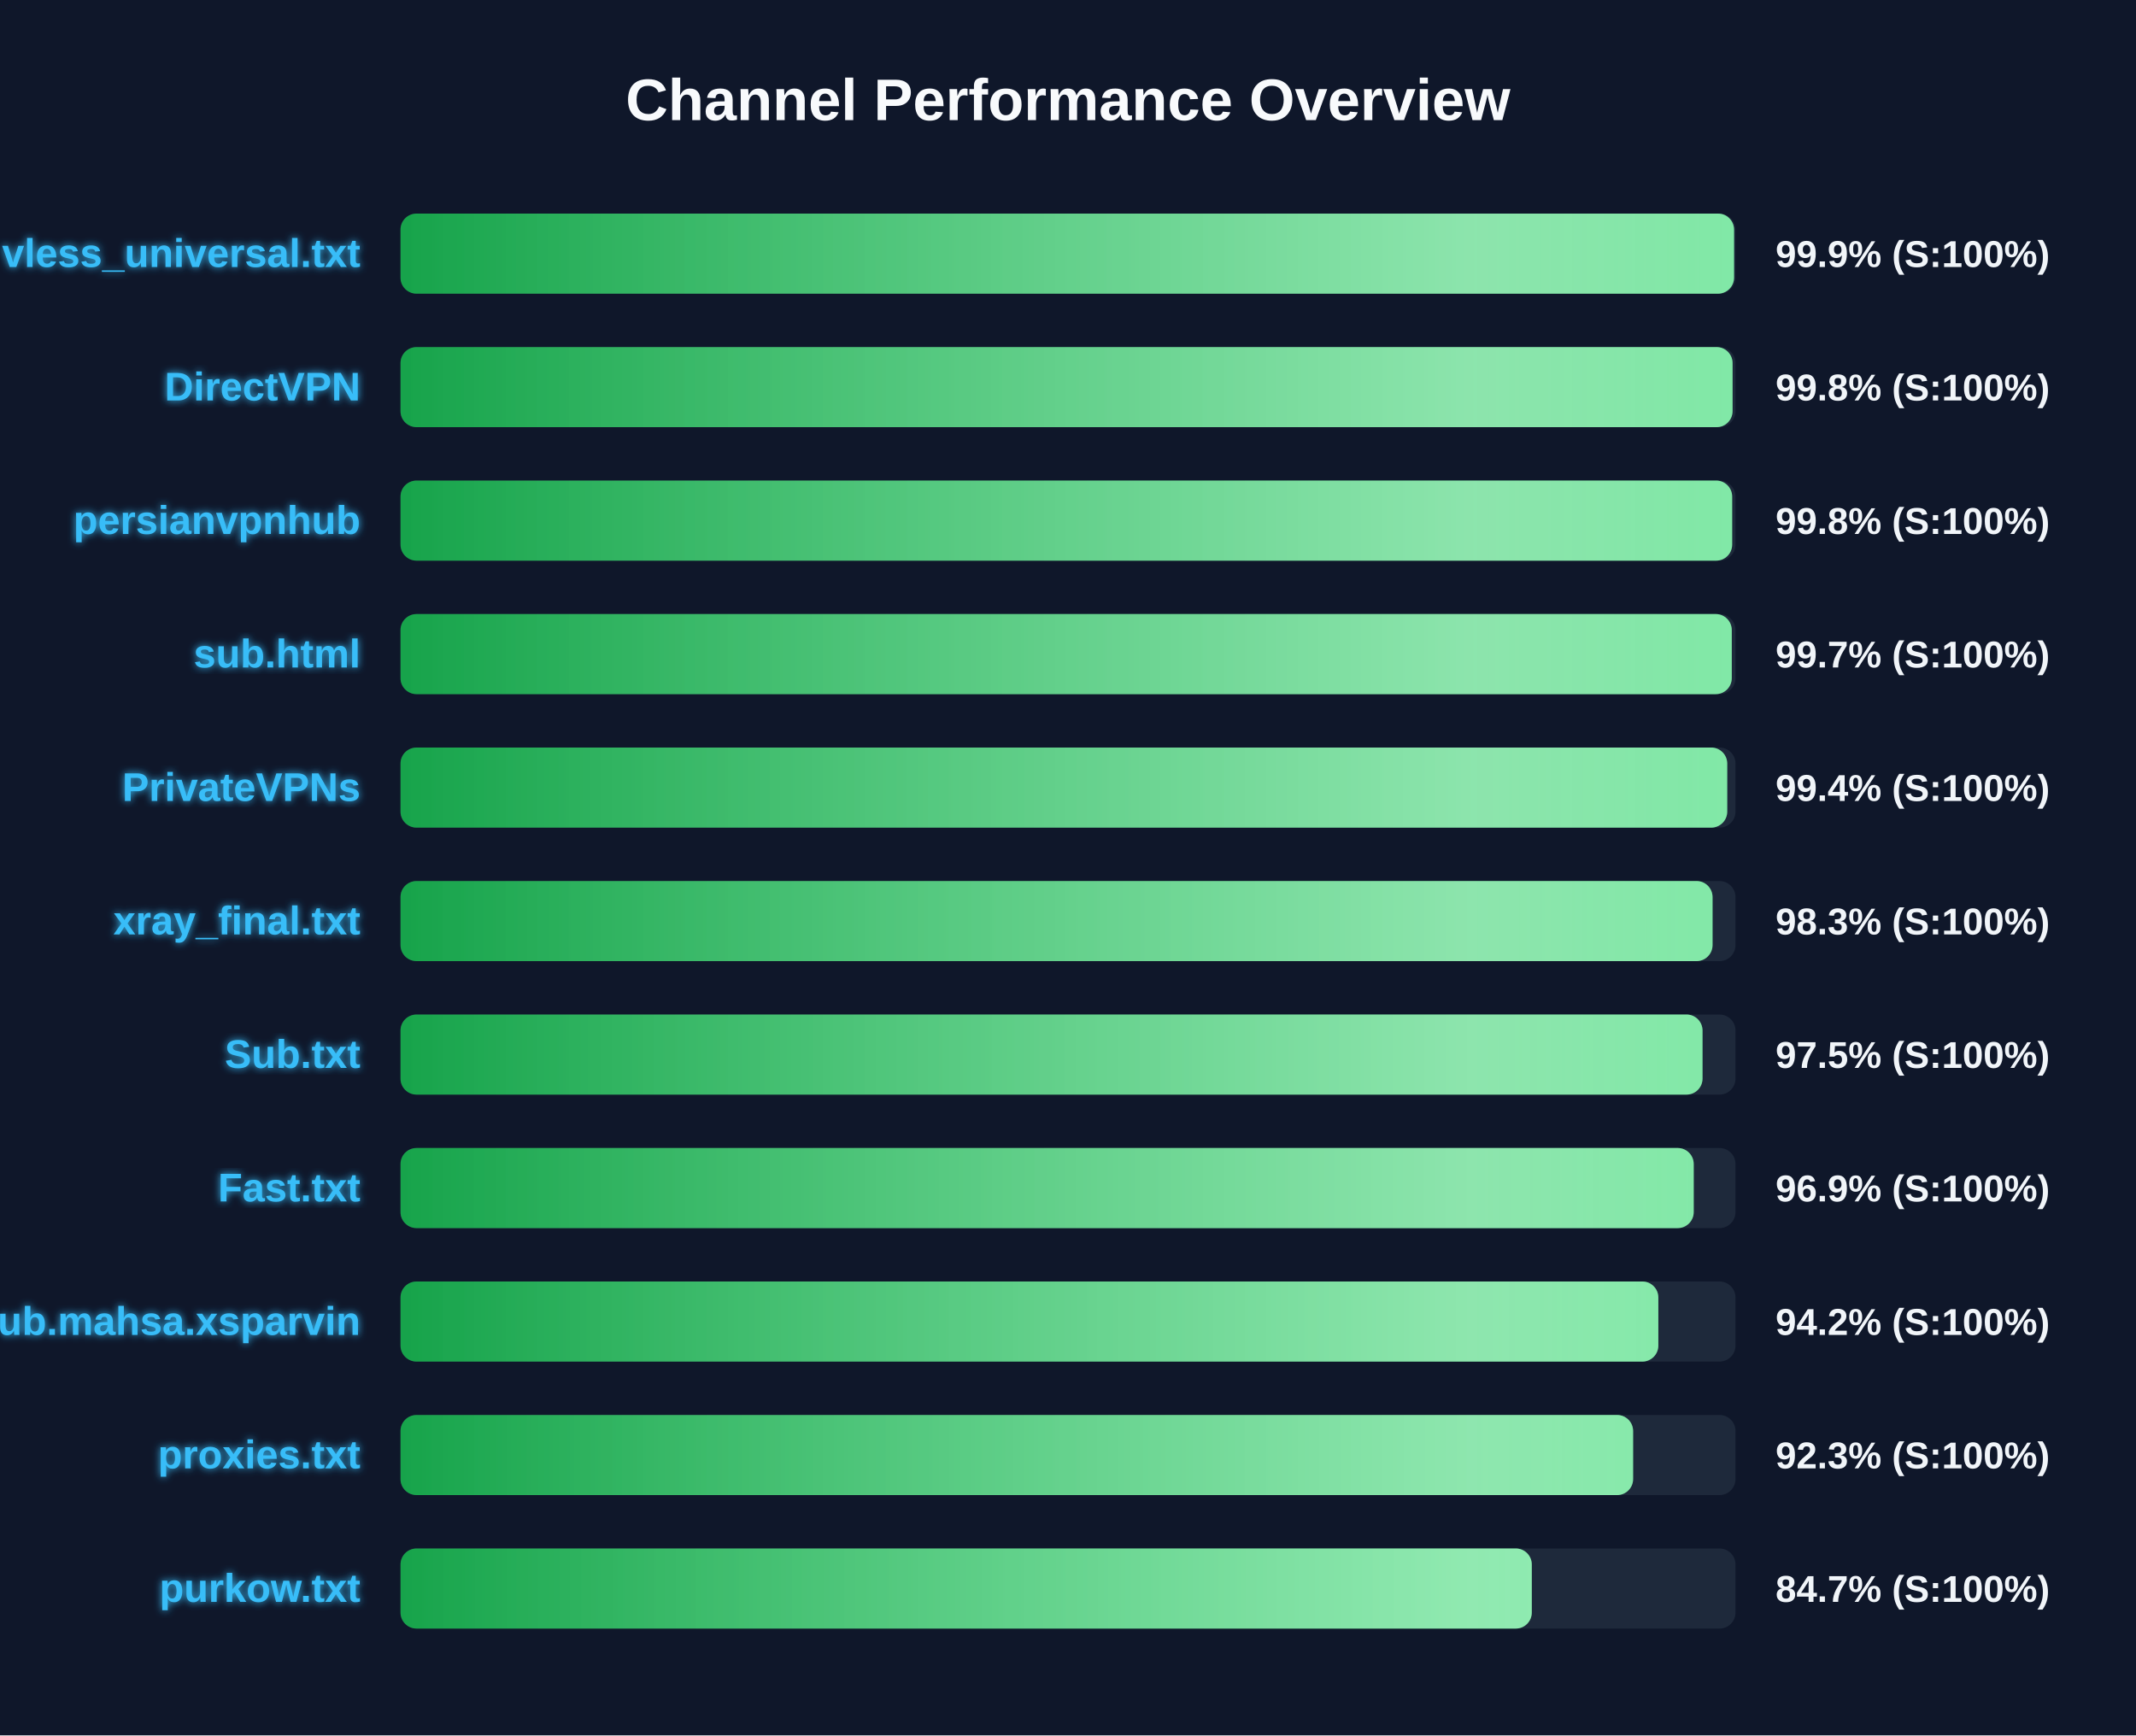
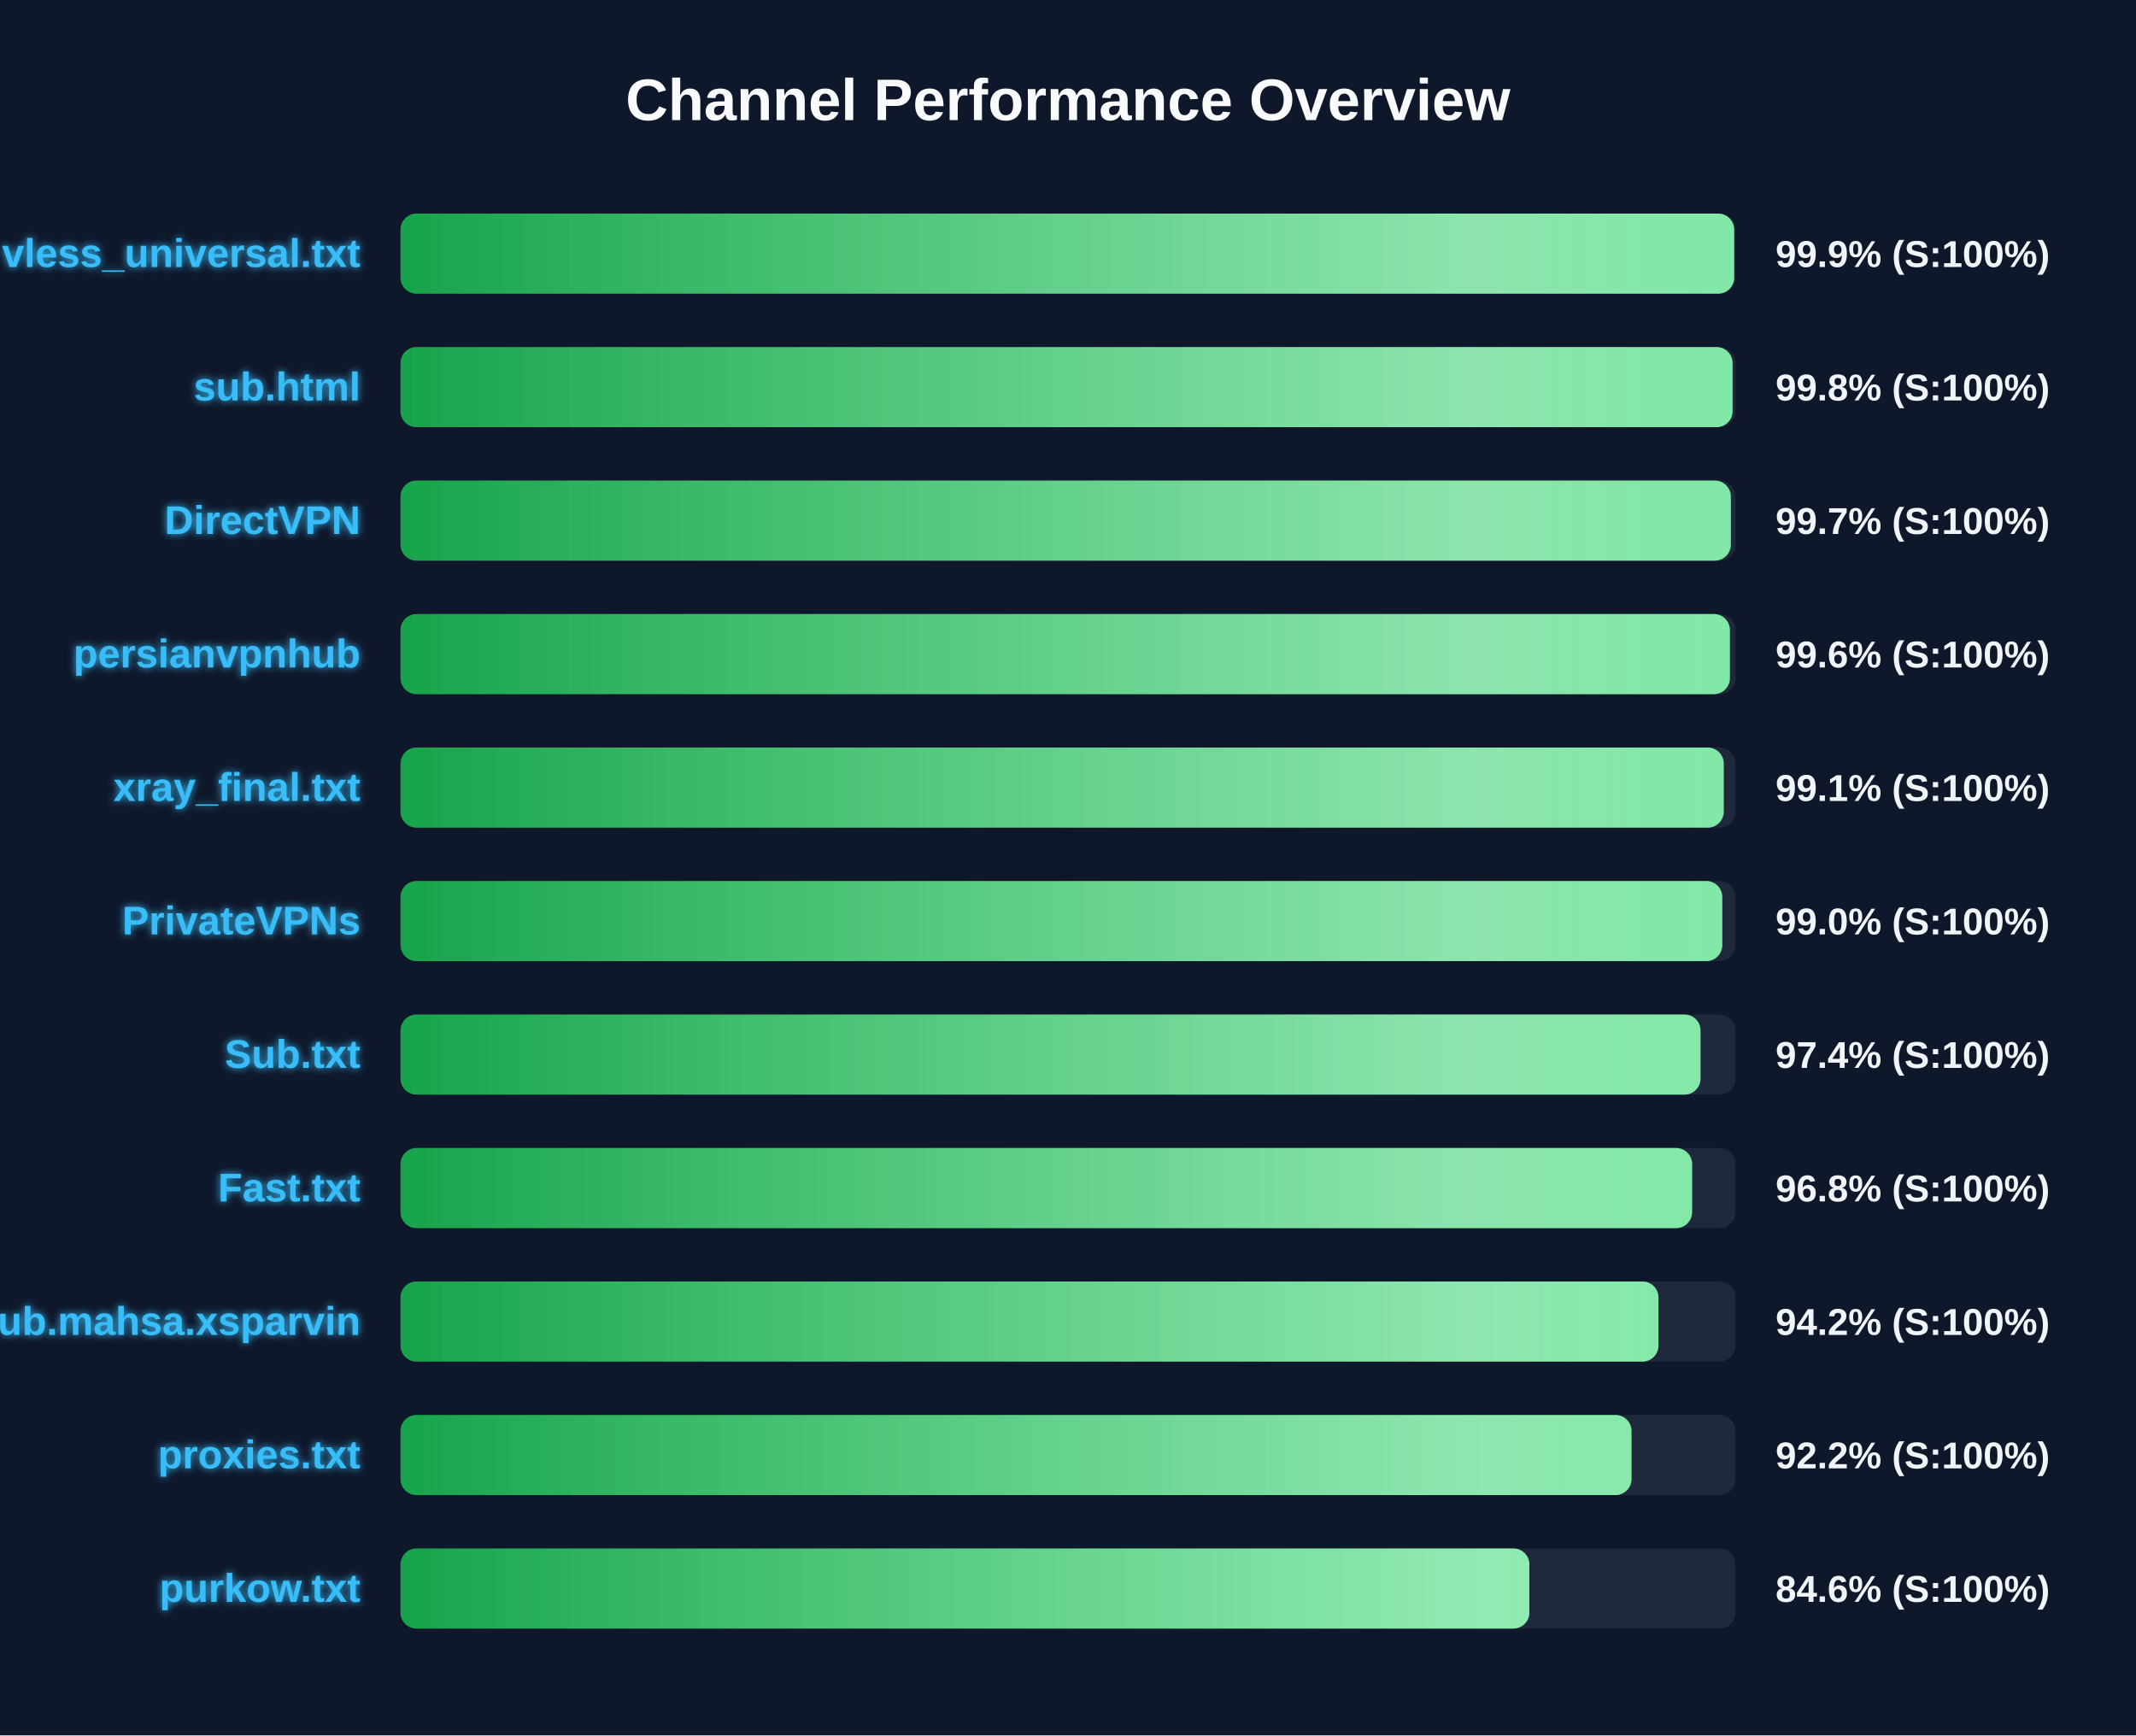
<svg xmlns="http://www.w3.org/2000/svg" width="800" height="650" version="1.1">
  <defs>
    <linearGradient id="grad-green" x1="0%" y1="0%" x2="100%" y2="0%">
      <stop offset="0%" stop-color="#16a34a" />
      <stop offset="100%" stop-color="#4ade80" />
    </linearGradient>
    <linearGradient id="grad-yellow" x1="0%" y1="0%" x2="100%" y2="0%">
      <stop offset="0%" stop-color="#ca8a04" />
      <stop offset="100%" stop-color="#fde047" />
    </linearGradient>
    <linearGradient id="grad-red" x1="0%" y1="0%" x2="100%" y2="0%">
      <stop offset="0%" stop-color="#dc2626" />
      <stop offset="100%" stop-color="#f87171" />
    </linearGradient>
    <linearGradient id="shimmer" x1="0%" y1="0%" x2="100%" y2="0%">
      <stop offset="0%" stop-color="rgba(255,255,255,0)" />
      <stop offset="50%" stop-color="rgba(255,255,255,0.4)" />
      <stop offset="100%" stop-color="rgba(255,255,255,0)" />
    </linearGradient>
    <filter id="glow" x="-20%" y="-20%" width="140%" height="140%">
      <feGaussianBlur stdDeviation="1.5" result="blur" />
      <feComposite in="SourceGraphic" in2="blur" operator="over" />
    </filter>
  </defs>
  <style>
        .bg-rect { fill: #0f172a; }
        .title { font: bold 22px 'Segoe UI', Arial, sans-serif; fill: #f8fafc; }
        .row { font: bold 15px 'Segoe UI', Arial, sans-serif; fill: #38bdf8; filter: url(#glow); }
        .score { font: bold 14px 'Segoe UI', Arial, sans-serif; fill: #f1f5f9; }
        @keyframes shimmer-anim {
            0% { transform: translateX(-100%); }
            100% { transform: translateX(200%); }
        }
        .shimmer-rect {
            animation: shimmer-anim 2.5s infinite linear;
        }
    </style>
  <rect width="100%" height="100%" class="bg-rect" />
  <text x="400" y="45" text-anchor="middle" class="title">Channel Performance Overview</text>
  <rect x="150" y="80" width="500" height="30" fill="#1e293b" rx="6" />
  <clipPath id="clip-0">
-     <rect x="150" y="80" width="499.45" height="30" rx="6" />
+     <rect x="150" y="80" width="499.5" height="30" rx="6" />
  </clipPath>
-   <rect x="150" y="80" width="499.45" height="30" fill="url(#grad-green)" rx="6" />
+   <rect x="150" y="80" width="499.5" height="30" fill="url(#grad-green)" rx="6" />
  <g clip-path="url(#clip-0)">
    <rect x="150" y="80" width="100%" height="30" fill="url(#shimmer)" class="shimmer-rect" />
  </g>
  <text x="135" y="100" text-anchor="end" class="row">vless_universal.txt</text>
  <text x="665" y="100" text-anchor="start" class="score">99.9% (S:100%)</text>
  <rect x="150" y="130" width="500" height="30" fill="#1e293b" rx="6" />
  <clipPath id="clip-1">
    <rect x="150" y="130" width="498.9" height="30" rx="6" />
  </clipPath>
  <rect x="150" y="130" width="498.9" height="30" fill="url(#grad-green)" rx="6" />
  <g clip-path="url(#clip-1)">
    <rect x="150" y="130" width="100%" height="30" fill="url(#shimmer)" class="shimmer-rect" />
  </g>
-   <text x="135" y="150" text-anchor="end" class="row">DirectVPN</text>
+   <text x="135" y="150" text-anchor="end" class="row">sub.html</text>
  <text x="665" y="150" text-anchor="start" class="score">99.8% (S:100%)</text>
  <rect x="150" y="180" width="500" height="30" fill="#1e293b" rx="6" />
  <clipPath id="clip-2">
-     <rect x="150" y="180" width="498.75" height="30" rx="6" />
+     <rect x="150" y="180" width="498.25" height="30" rx="6" />
  </clipPath>
-   <rect x="150" y="180" width="498.75" height="30" fill="url(#grad-green)" rx="6" />
+   <rect x="150" y="180" width="498.25" height="30" fill="url(#grad-green)" rx="6" />
  <g clip-path="url(#clip-2)">
    <rect x="150" y="180" width="100%" height="30" fill="url(#shimmer)" class="shimmer-rect" />
  </g>
-   <text x="135" y="200" text-anchor="end" class="row">persianvpnhub</text>
-   <text x="665" y="200" text-anchor="start" class="score">99.8% (S:100%)</text>
+   <text x="135" y="200" text-anchor="end" class="row">DirectVPN</text>
+   <text x="665" y="200" text-anchor="start" class="score">99.7% (S:100%)</text>
  <rect x="150" y="230" width="500" height="30" fill="#1e293b" rx="6" />
  <clipPath id="clip-3">
-     <rect x="150" y="230" width="498.6" height="30" rx="6" />
+     <rect x="150" y="230" width="497.9" height="30" rx="6" />
  </clipPath>
-   <rect x="150" y="230" width="498.6" height="30" fill="url(#grad-green)" rx="6" />
+   <rect x="150" y="230" width="497.9" height="30" fill="url(#grad-green)" rx="6" />
  <g clip-path="url(#clip-3)">
    <rect x="150" y="230" width="100%" height="30" fill="url(#shimmer)" class="shimmer-rect" />
  </g>
-   <text x="135" y="250" text-anchor="end" class="row">sub.html</text>
-   <text x="665" y="250" text-anchor="start" class="score">99.7% (S:100%)</text>
+   <text x="135" y="250" text-anchor="end" class="row">persianvpnhub</text>
+   <text x="665" y="250" text-anchor="start" class="score">99.6% (S:100%)</text>
  <rect x="150" y="280" width="500" height="30" fill="#1e293b" rx="6" />
  <clipPath id="clip-4">
-     <rect x="150" y="280" width="496.9" height="30" rx="6" />
+     <rect x="150" y="280" width="495.6" height="30" rx="6" />
  </clipPath>
-   <rect x="150" y="280" width="496.9" height="30" fill="url(#grad-green)" rx="6" />
+   <rect x="150" y="280" width="495.6" height="30" fill="url(#grad-green)" rx="6" />
  <g clip-path="url(#clip-4)">
    <rect x="150" y="280" width="100%" height="30" fill="url(#shimmer)" class="shimmer-rect" />
  </g>
-   <text x="135" y="300" text-anchor="end" class="row">PrivateVPNs</text>
-   <text x="665" y="300" text-anchor="start" class="score">99.4% (S:100%)</text>
+   <text x="135" y="300" text-anchor="end" class="row">xray_final.txt</text>
+   <text x="665" y="300" text-anchor="start" class="score">99.1% (S:100%)</text>
  <rect x="150" y="330" width="500" height="30" fill="#1e293b" rx="6" />
  <clipPath id="clip-5">
-     <rect x="150" y="330" width="491.4" height="30" rx="6" />
+     <rect x="150" y="330" width="495.05" height="30" rx="6" />
  </clipPath>
-   <rect x="150" y="330" width="491.4" height="30" fill="url(#grad-green)" rx="6" />
+   <rect x="150" y="330" width="495.05" height="30" fill="url(#grad-green)" rx="6" />
  <g clip-path="url(#clip-5)">
    <rect x="150" y="330" width="100%" height="30" fill="url(#shimmer)" class="shimmer-rect" />
  </g>
-   <text x="135" y="350" text-anchor="end" class="row">xray_final.txt</text>
-   <text x="665" y="350" text-anchor="start" class="score">98.3% (S:100%)</text>
+   <text x="135" y="350" text-anchor="end" class="row">PrivateVPNs</text>
+   <text x="665" y="350" text-anchor="start" class="score">99.0% (S:100%)</text>
  <rect x="150" y="380" width="500" height="30" fill="#1e293b" rx="6" />
  <clipPath id="clip-6">
-     <rect x="150" y="380" width="487.65" height="30" rx="6" />
+     <rect x="150" y="380" width="486.9" height="30" rx="6" />
  </clipPath>
-   <rect x="150" y="380" width="487.65" height="30" fill="url(#grad-green)" rx="6" />
+   <rect x="150" y="380" width="486.9" height="30" fill="url(#grad-green)" rx="6" />
  <g clip-path="url(#clip-6)">
    <rect x="150" y="380" width="100%" height="30" fill="url(#shimmer)" class="shimmer-rect" />
  </g>
  <text x="135" y="400" text-anchor="end" class="row">Sub.txt</text>
-   <text x="665" y="400" text-anchor="start" class="score">97.5% (S:100%)</text>
+   <text x="665" y="400" text-anchor="start" class="score">97.4% (S:100%)</text>
  <rect x="150" y="430" width="500" height="30" fill="#1e293b" rx="6" />
  <clipPath id="clip-7">
-     <rect x="150" y="430" width="484.35" height="30" rx="6" />
+     <rect x="150" y="430" width="483.75" height="30" rx="6" />
  </clipPath>
-   <rect x="150" y="430" width="484.35" height="30" fill="url(#grad-green)" rx="6" />
+   <rect x="150" y="430" width="483.75" height="30" fill="url(#grad-green)" rx="6" />
  <g clip-path="url(#clip-7)">
    <rect x="150" y="430" width="100%" height="30" fill="url(#shimmer)" class="shimmer-rect" />
  </g>
  <text x="135" y="450" text-anchor="end" class="row">Fast.txt</text>
-   <text x="665" y="450" text-anchor="start" class="score">96.9% (S:100%)</text>
+   <text x="665" y="450" text-anchor="start" class="score">96.8% (S:100%)</text>
  <rect x="150" y="480" width="500" height="30" fill="#1e293b" rx="6" />
  <clipPath id="clip-8">
-     <rect x="150" y="480" width="471.1" height="30" rx="6" />
+     <rect x="150" y="480" width="471.15" height="30" rx="6" />
  </clipPath>
-   <rect x="150" y="480" width="471.1" height="30" fill="url(#grad-green)" rx="6" />
+   <rect x="150" y="480" width="471.15" height="30" fill="url(#grad-green)" rx="6" />
  <g clip-path="url(#clip-8)">
    <rect x="150" y="480" width="100%" height="30" fill="url(#shimmer)" class="shimmer-rect" />
  </g>
  <text x="135" y="500" text-anchor="end" class="row">Sub.mahsa.xsparvin</text>
  <text x="665" y="500" text-anchor="start" class="score">94.2% (S:100%)</text>
  <rect x="150" y="530" width="500" height="30" fill="#1e293b" rx="6" />
  <clipPath id="clip-9">
-     <rect x="150" y="530" width="461.65" height="30" rx="6" />
+     <rect x="150" y="530" width="461.05" height="30" rx="6" />
  </clipPath>
-   <rect x="150" y="530" width="461.65" height="30" fill="url(#grad-green)" rx="6" />
+   <rect x="150" y="530" width="461.05" height="30" fill="url(#grad-green)" rx="6" />
  <g clip-path="url(#clip-9)">
    <rect x="150" y="530" width="100%" height="30" fill="url(#shimmer)" class="shimmer-rect" />
  </g>
  <text x="135" y="550" text-anchor="end" class="row">proxies.txt</text>
-   <text x="665" y="550" text-anchor="start" class="score">92.3% (S:100%)</text>
+   <text x="665" y="550" text-anchor="start" class="score">92.2% (S:100%)</text>
  <rect x="150" y="580" width="500" height="30" fill="#1e293b" rx="6" />
  <clipPath id="clip-10">
-     <rect x="150" y="580" width="423.7" height="30" rx="6" />
+     <rect x="150" y="580" width="422.8" height="30" rx="6" />
  </clipPath>
-   <rect x="150" y="580" width="423.7" height="30" fill="url(#grad-green)" rx="6" />
+   <rect x="150" y="580" width="422.8" height="30" fill="url(#grad-green)" rx="6" />
  <g clip-path="url(#clip-10)">
    <rect x="150" y="580" width="100%" height="30" fill="url(#shimmer)" class="shimmer-rect" />
  </g>
  <text x="135" y="600" text-anchor="end" class="row">purkow.txt</text>
-   <text x="665" y="600" text-anchor="start" class="score">84.7% (S:100%)</text>
+   <text x="665" y="600" text-anchor="start" class="score">84.6% (S:100%)</text>
</svg>
